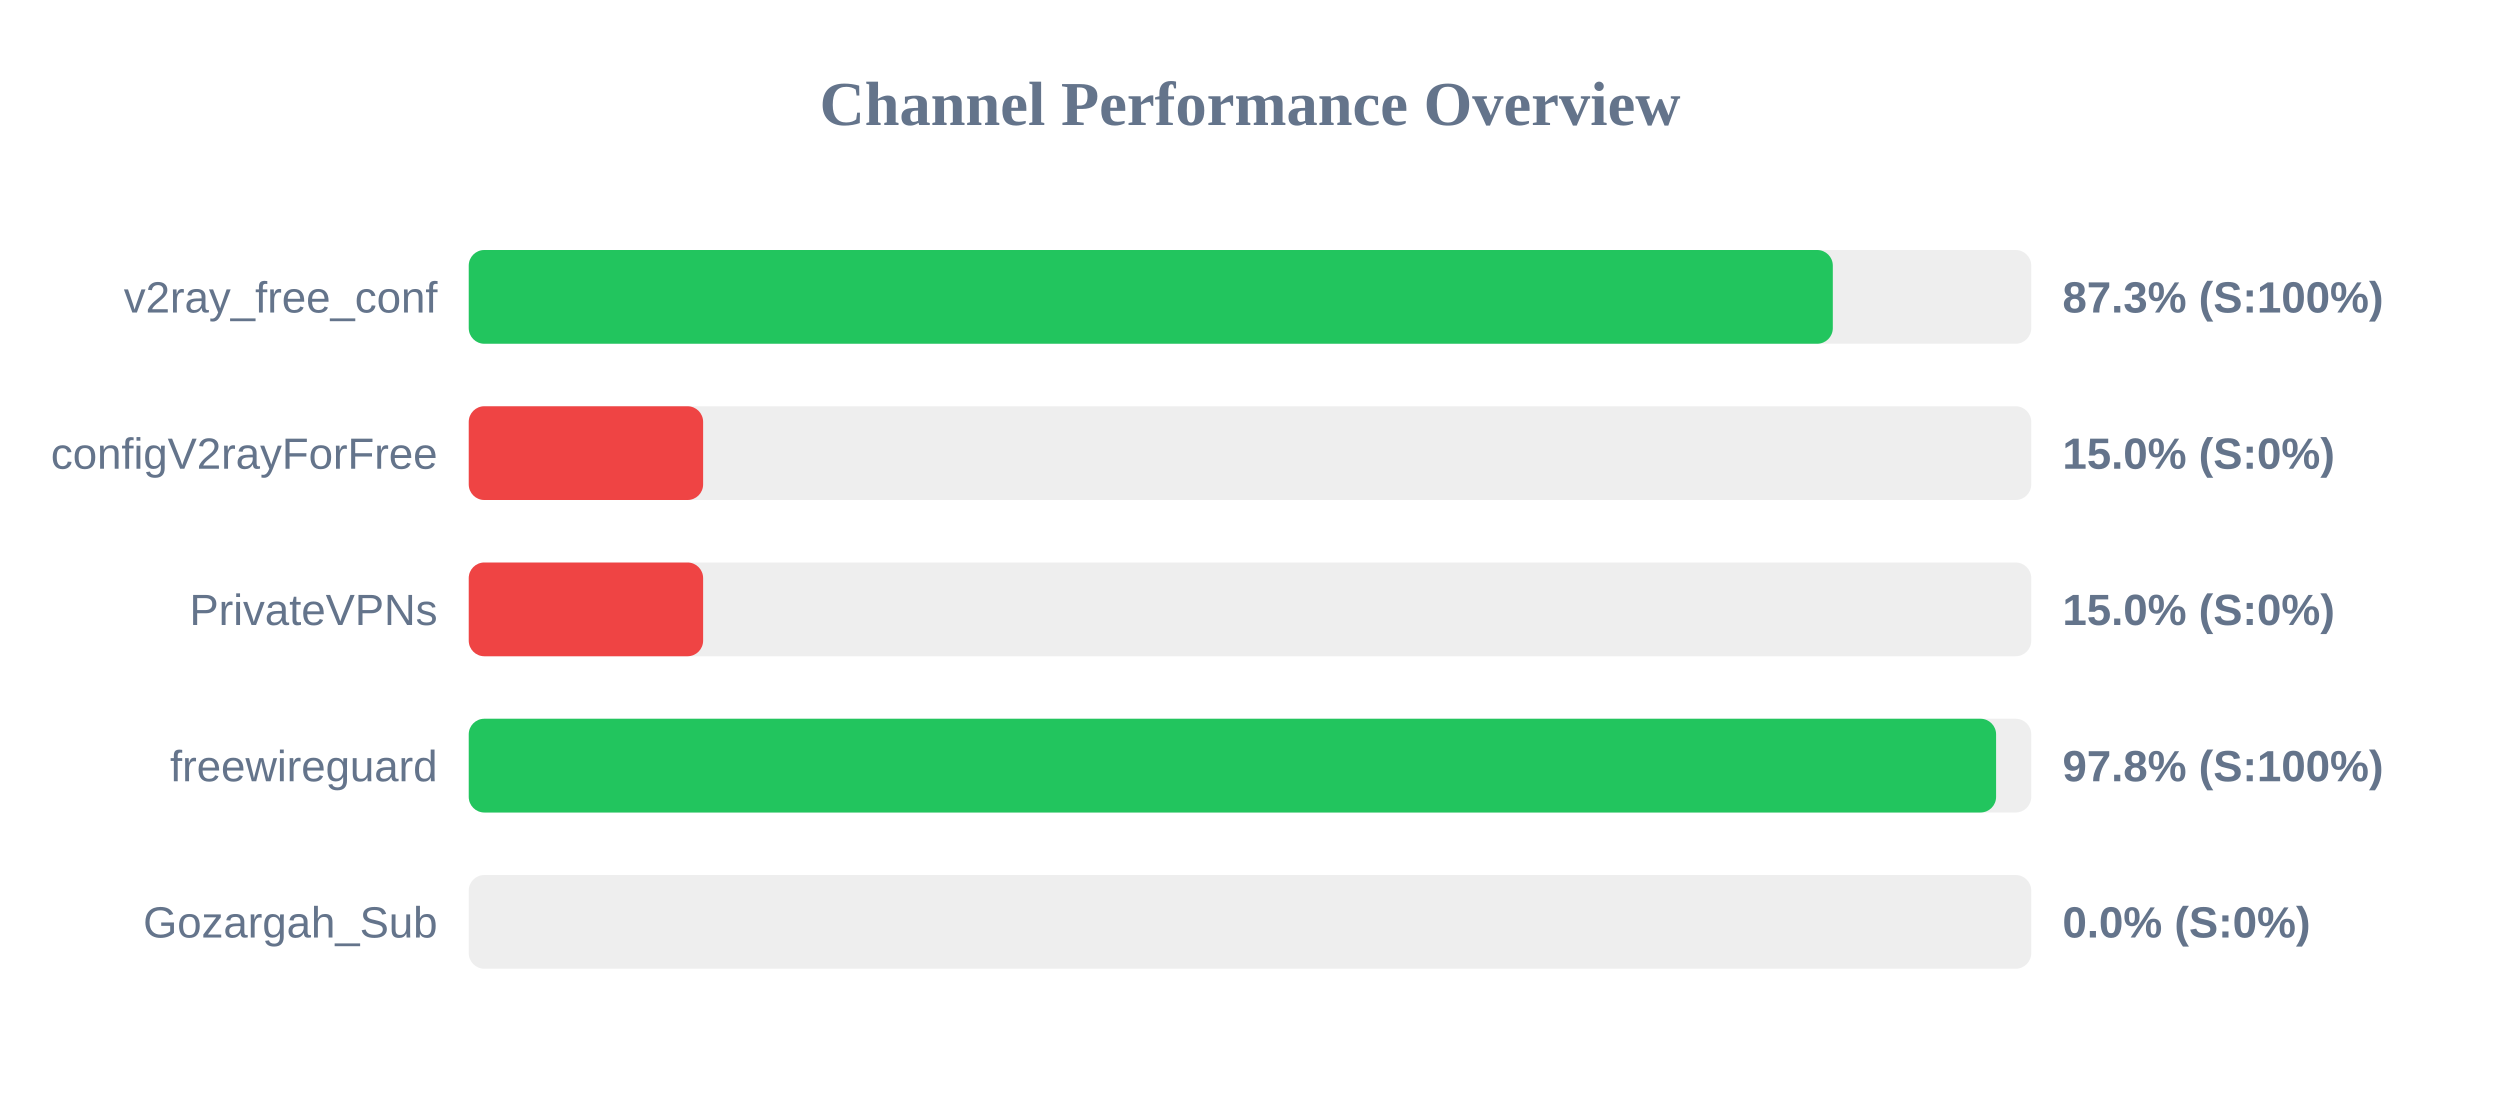
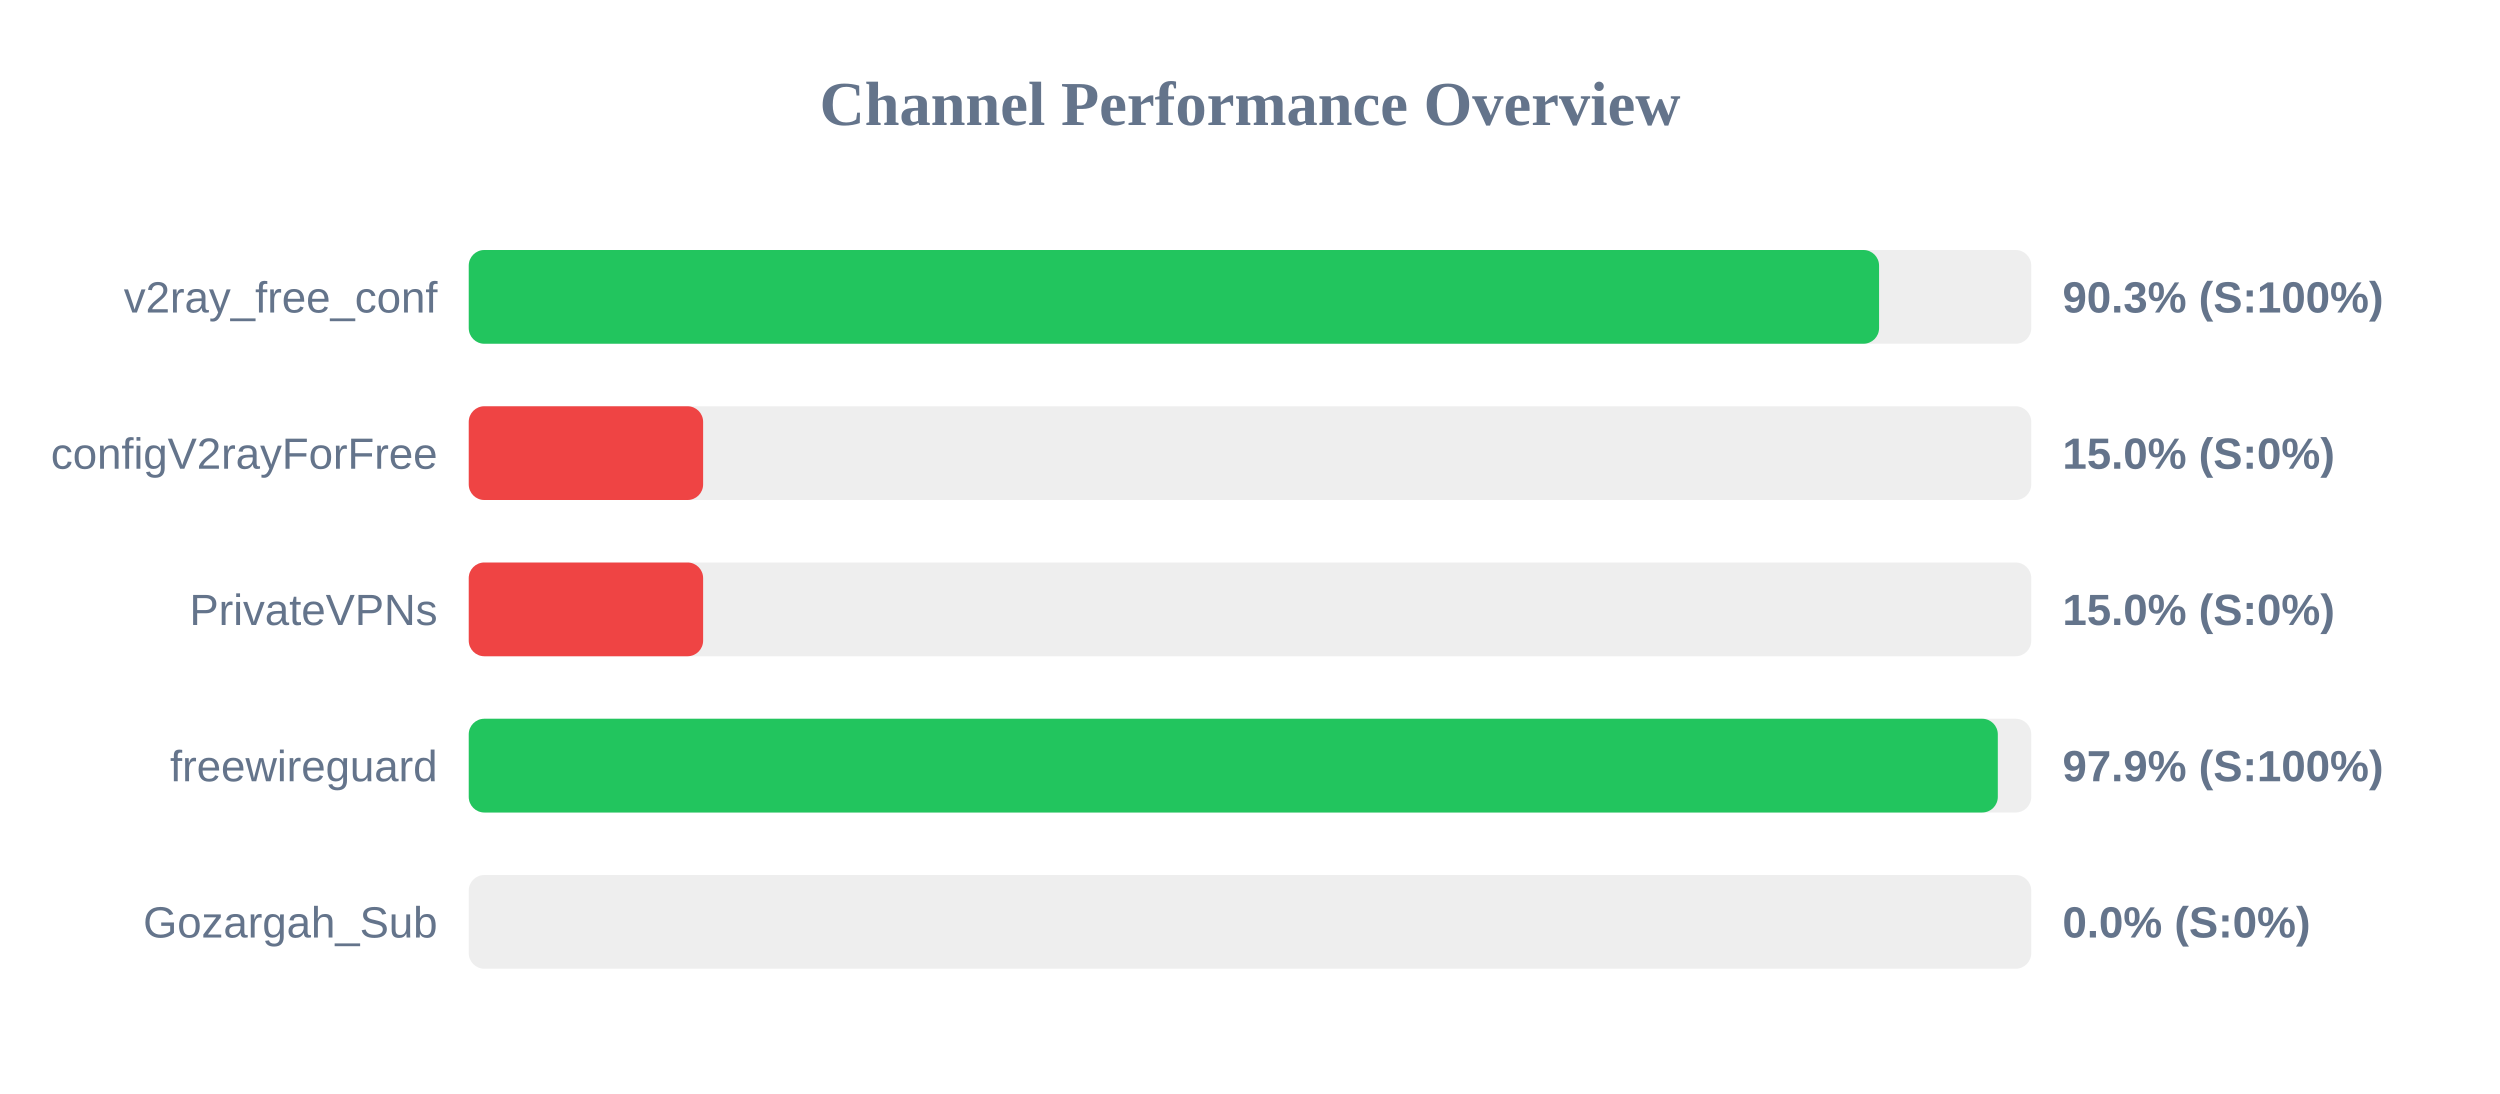
<svg xmlns="http://www.w3.org/2000/svg" width="800" height="350" version="1.1">
  <style>
        .row { font: 14px Arial; fill: #64748b; }
        .score { font: bold 14px Arial; fill: #64748b; }
    </style>
  <text x="400" y="40" text-anchor="middle" font-size="20px" font-weight="bold" fill="#64748b">Channel Performance Overview</text>
  <rect x="150" y="80" width="500" height="30" fill="#eee" rx="5" />
-   <rect x="150" y="80" width="436.5" height="30" fill="#22c55e" rx="5" />
+   <rect x="150" y="80" width="451.3" height="30" fill="#22c55e" rx="5" />
  <text x="140" y="100" text-anchor="end" class="row">v2ray_free_conf</text>
-   <text x="660" y="100" text-anchor="start" class="score">87.3% (S:100%)</text>
+   <text x="660" y="100" text-anchor="start" class="score">90.3% (S:100%)</text>
  <rect x="150" y="130" width="500" height="30" fill="#eee" rx="5" />
  <rect x="150" y="130" width="75.0" height="30" fill="#ef4444" rx="5" />
  <text x="140" y="150" text-anchor="end" class="row">configV2rayForFree</text>
  <text x="660" y="150" text-anchor="start" class="score">15.0% (S:0%)</text>
  <rect x="150" y="180" width="500" height="30" fill="#eee" rx="5" />
  <rect x="150" y="180" width="75.0" height="30" fill="#ef4444" rx="5" />
  <text x="140" y="200" text-anchor="end" class="row">PrivateVPNs</text>
  <text x="660" y="200" text-anchor="start" class="score">15.0% (S:0%)</text>
  <rect x="150" y="230" width="500" height="30" fill="#eee" rx="5" />
-   <rect x="150" y="230" width="488.75" height="30" fill="#22c55e" rx="5" />
+   <rect x="150" y="230" width="489.3" height="30" fill="#22c55e" rx="5" />
  <text x="140" y="250" text-anchor="end" class="row">freewireguard</text>
-   <text x="660" y="250" text-anchor="start" class="score">97.8% (S:100%)</text>
+   <text x="660" y="250" text-anchor="start" class="score">97.9% (S:100%)</text>
  <rect x="150" y="280" width="500" height="30" fill="#eee" rx="5" />
  <rect x="150" y="280" width="0.0" height="30" fill="#ef4444" rx="5" />
  <text x="140" y="300" text-anchor="end" class="row">Gozargah_Sub</text>
  <text x="660" y="300" text-anchor="start" class="score">0.0% (S:0%)</text>
</svg>
